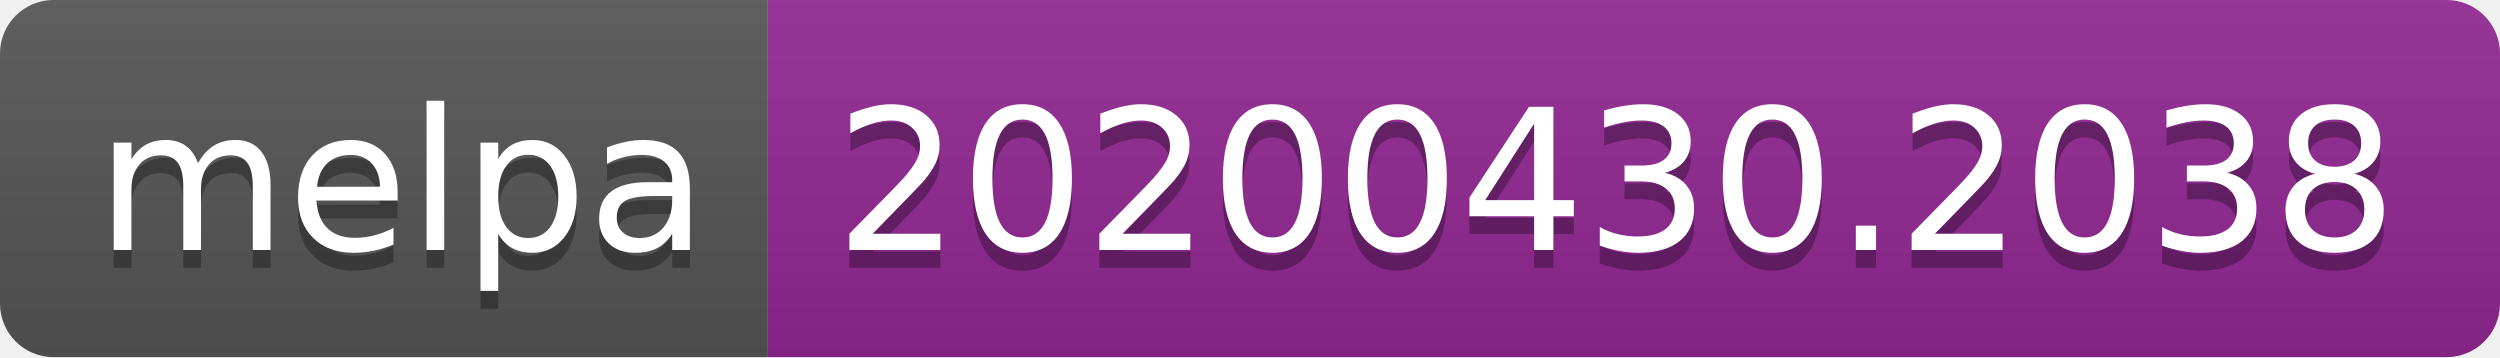
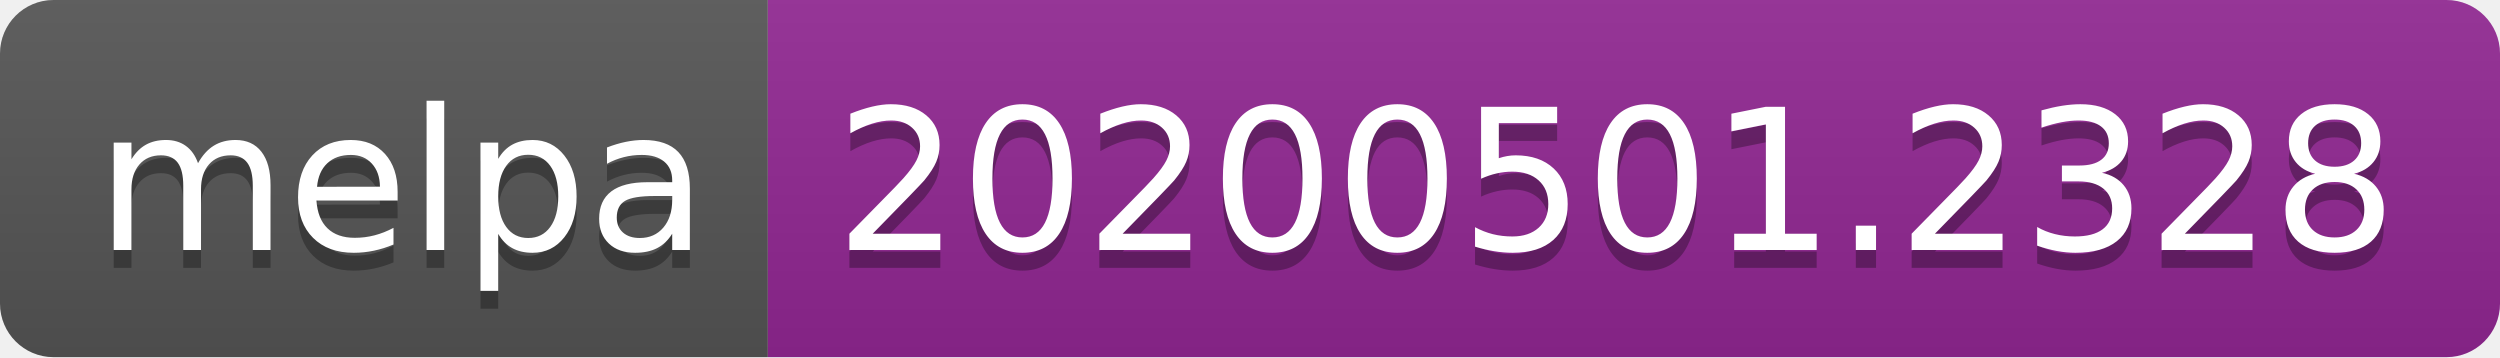
<svg xmlns="http://www.w3.org/2000/svg" width="140" height="20">
  <linearGradient id="s" x2="0" y2="100%">
    <stop offset="0" stop-color="#bbb" stop-opacity=".1" />
    <stop offset="1" stop-opacity=".1" />
  </linearGradient>
  <clipPath id="r">
    <rect width="140" height="20" rx="3" fill="#fff" />
  </clipPath>
  <g clip-path="url(#r)">
    <rect width="43" height="20" fill="#555" />
    <rect x="43" width="97" height="20" fill="#922793" />
    <rect width="140" height="20" fill="url(#s)" />
  </g>
  <g fill="#fff" text-anchor="middle" font-family="DejaVu Sans,Verdana,Geneva,sans-serif" font-size="110">
    <text x="225" y="150" fill="#010101" fill-opacity=".3" transform="scale(.1)" textLength="330">melpa</text>
    <text x="225" y="140" transform="scale(.1)" textLength="330">melpa</text>
-     <text x="905" y="150" fill="#010101" fill-opacity=".3" transform="scale(.1)" textLength="870">20200430.2038</text>
-     <text x="905" y="140" transform="scale(.1)" textLength="870">20200430.2038</text>
+     <text x="905" y="150" fill="#010101" fill-opacity=".3" transform="scale(.1)" textLength="870">20200501.2328</text>
+     <text x="905" y="140" transform="scale(.1)" textLength="870">20200501.2328</text>
  </g>
</svg>
